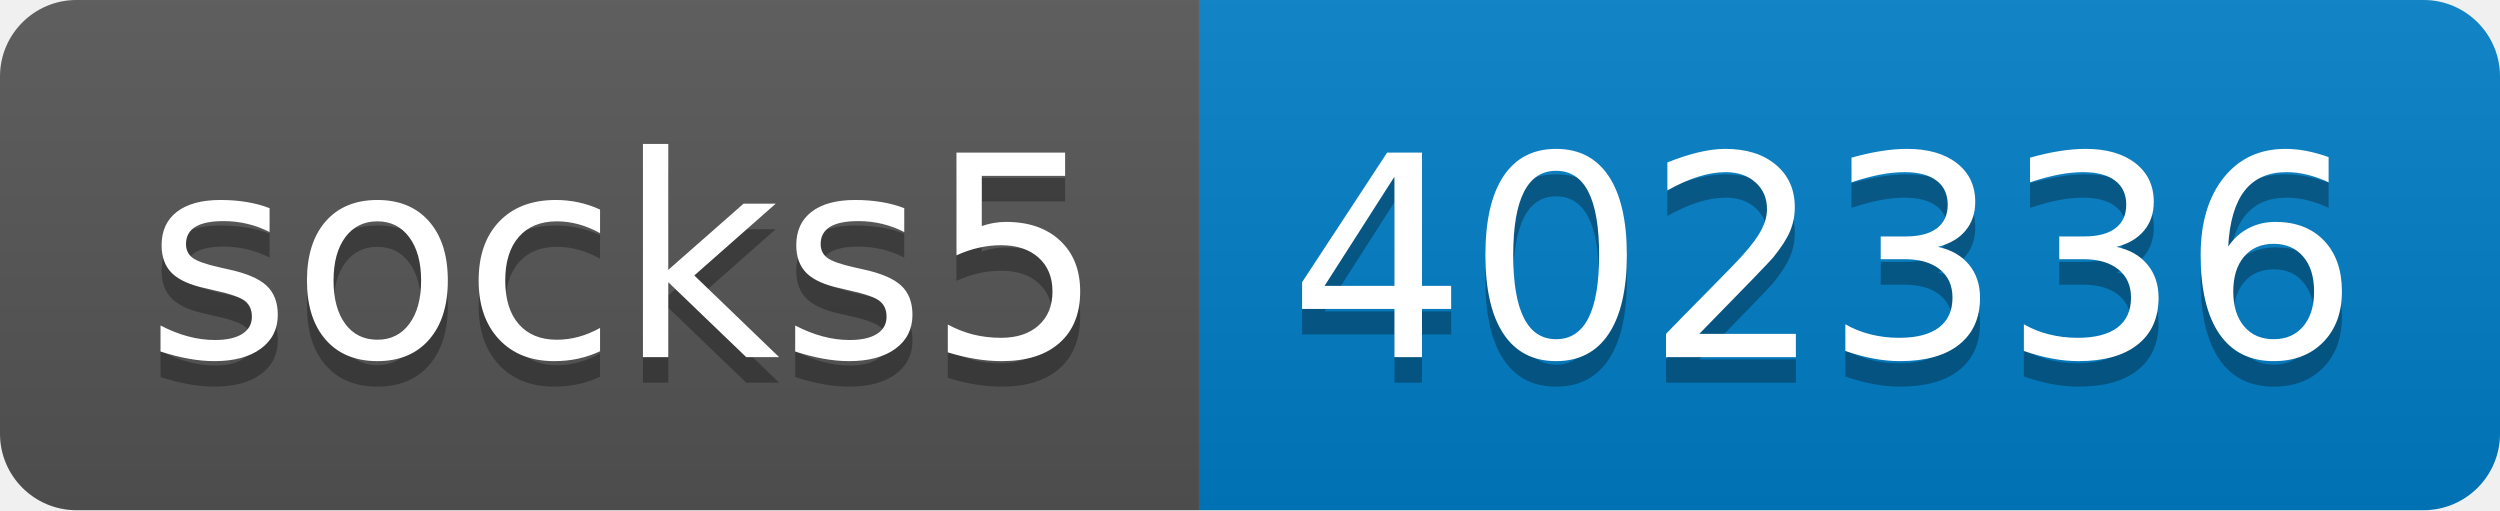
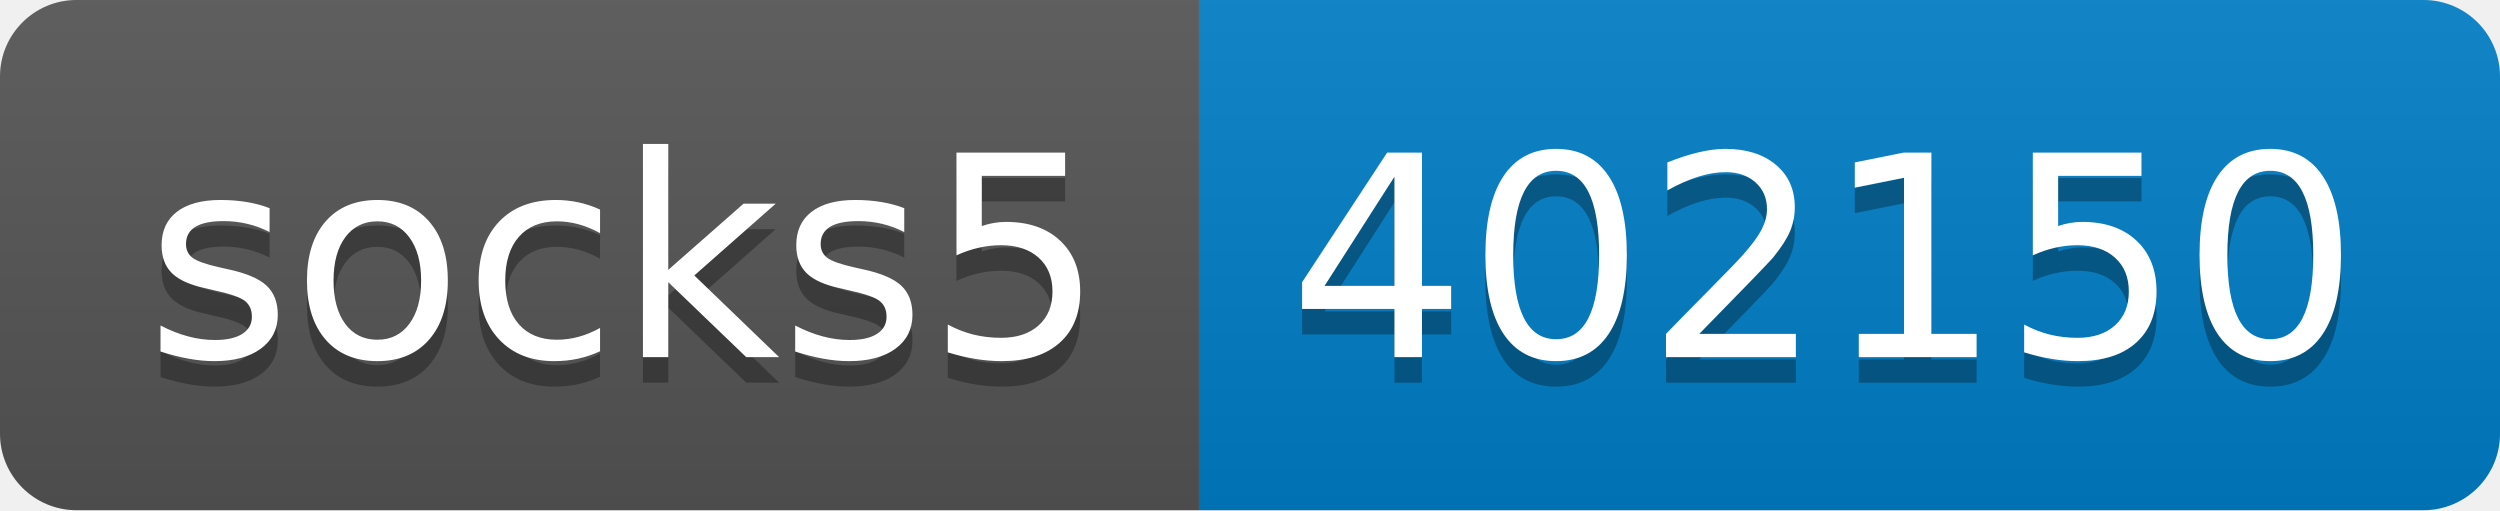
- <svg xmlns="http://www.w3.org/2000/svg" width="98" height="20" role="img" aria-label="socks5: 402336">
+ <svg xmlns="http://www.w3.org/2000/svg" width="98" height="20" role="img" aria-label="socks5: 402150">
  <linearGradient id="s" x2="0" y2="100%">
    <stop offset="0" stop-color="#bbb" stop-opacity=".1" />
    <stop offset="1" stop-opacity=".1" />
  </linearGradient>
  <clipPath id="r">
    <rect width="98" height="20" rx="3" fill="#fff" />
  </clipPath>
  <g clip-path="url(#r)">
    <rect width="47" height="20" fill="#555" />
    <rect x="47" width="51" height="20" fill="#007ec6" />
    <rect width="98" height="20" fill="url(#s)" />
  </g>
  <g fill="#fff" text-anchor="middle" font-family="Verdana,Geneva,DejaVu Sans,sans-serif" text-rendering="geometricPrecision" font-size="110">
    <text aria-hidden="true" x="245" y="150" fill="#010101" fill-opacity=".3" transform="scale(.1)" textLength="370">socks5</text>
    <text x="245" y="140" transform="scale(.1)" fill="#fff" textLength="370">socks5</text>
-     <text aria-hidden="true" x="715" y="150" fill="#010101" fill-opacity=".3" transform="scale(.1)" textLength="410">402336</text>
-     <text x="715" y="140" transform="scale(.1)" fill="#fff" textLength="410">402336</text>
+     <text aria-hidden="true" x="715" y="150" fill="#010101" fill-opacity=".3" transform="scale(.1)" textLength="410">402150</text>
+     <text x="715" y="140" transform="scale(.1)" fill="#fff" textLength="410">402150</text>
  </g>
</svg>
